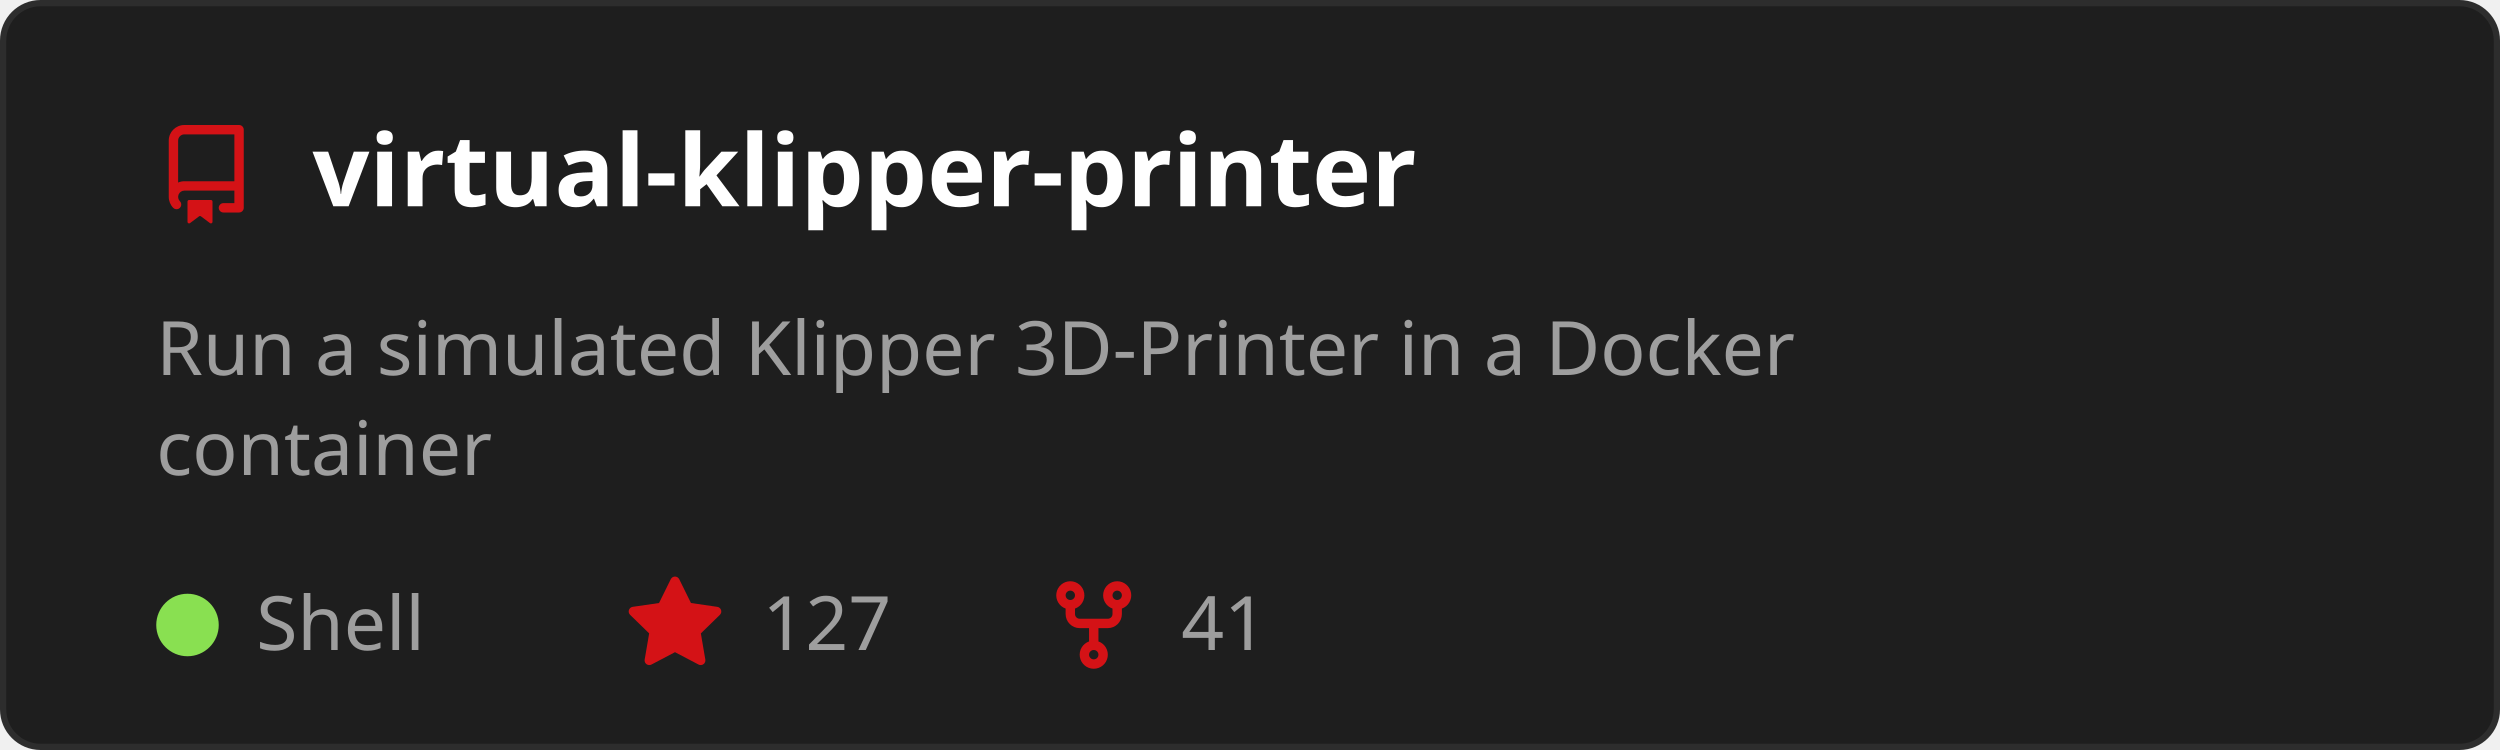
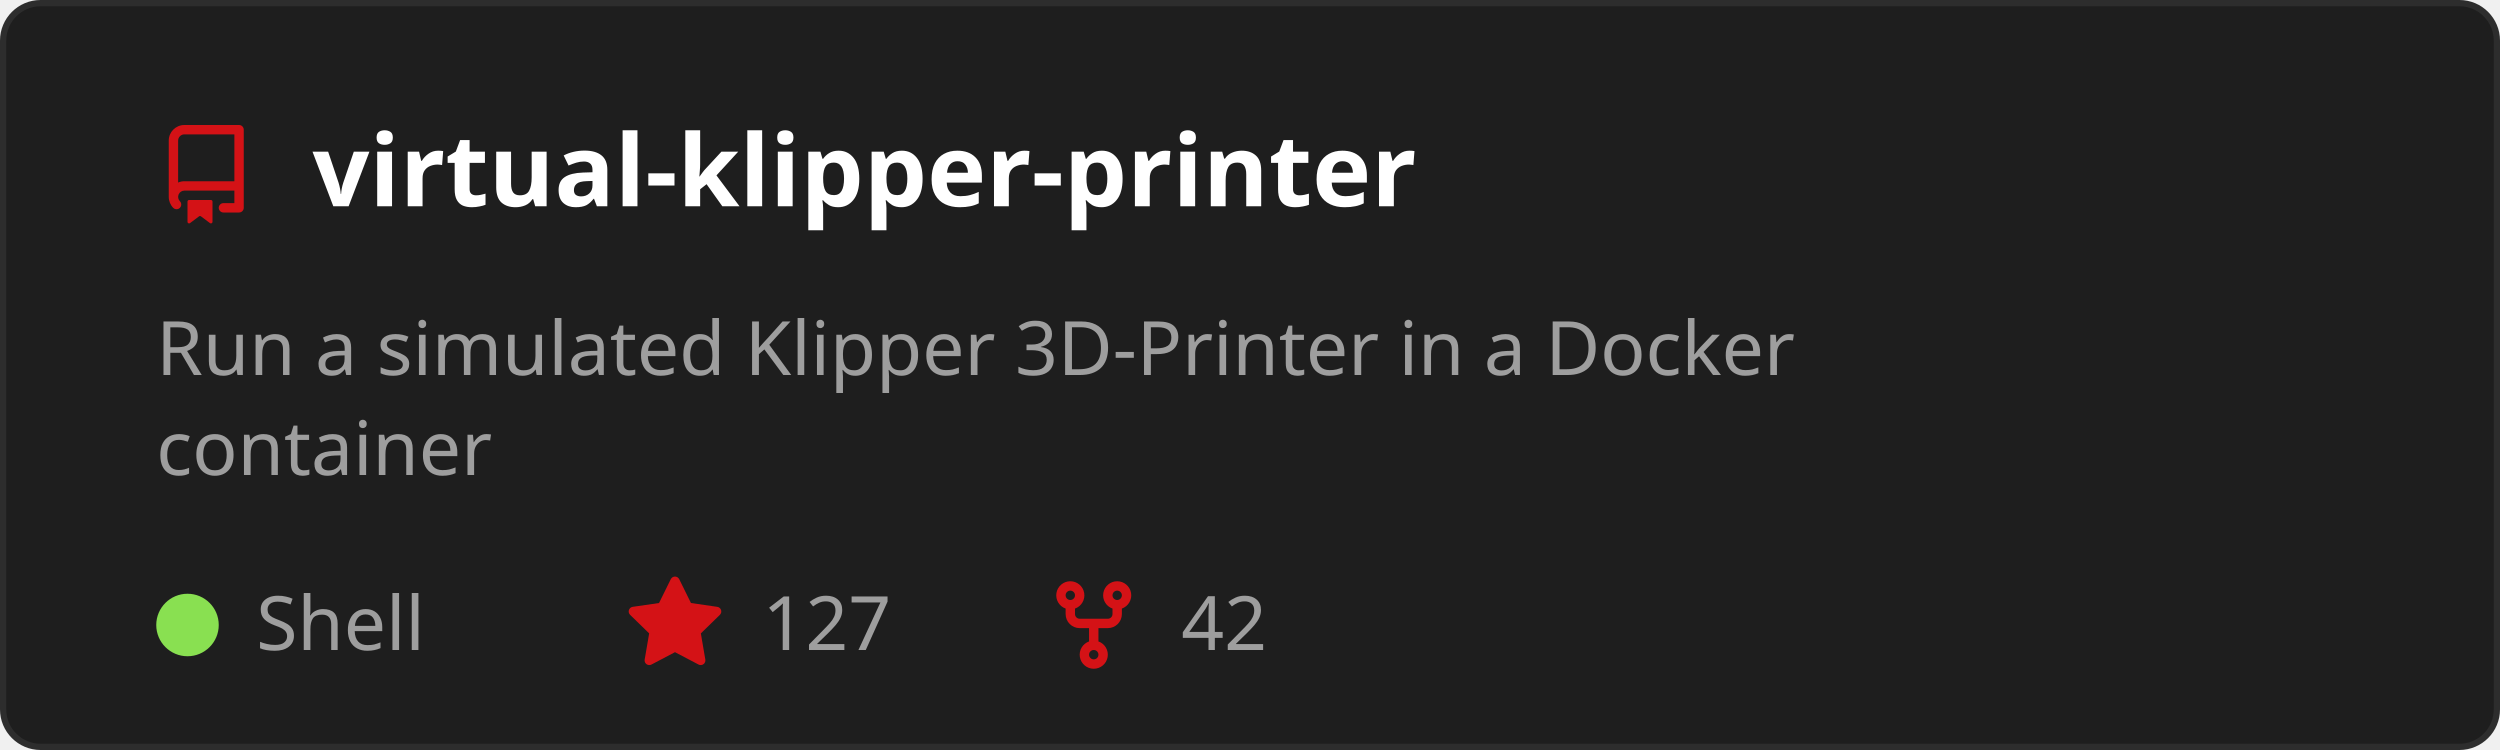
<svg xmlns="http://www.w3.org/2000/svg" width="400" height="120" viewBox="0 0 400 120" role="img" aria-labelledby="t">
  <style>
    text { font-family: 'Segoe UI', Ubuntu, Sans-Serif; }
    .title { fill: #ffffff; font-size: 16px; font-weight: 600; }
    .desc { fill: #9e9e9e; font-size: 12px; }
    .stat { fill: #9e9e9e; font-size: 12px; }
  </style>
  <rect x="0.5" y="0.5" width="399" height="119" rx="6" fill="#1e1e1e" stroke="#2d2d2d" />
  <g transform="translate(25,20)">
    <path d="M2 2.5A2.5 2.5 0 0 1 4.5 0h8.75a.75.75 0 0 1 .75.75v12.5a.75.75 0 0 1-.75.75h-2.5a.75.75 0 0 1 0-1.5h1.75v-2h-8a1 1 0 0 0-.714 1.7.75.75 0 1 1-1.072 1.05A2.495 2.495 0 0 1 2 11.5Zm10.5-1h-8a1 1 0 0 0-1 1v6.708A2.486 2.486 0 0 1 4.5 9h8ZM5 12.25a.25.25 0 0 1 .25-.25h3.5a.25.25 0 0 1 .25.25v3.25a.25.25 0 0 1-.4.2l-1.45-1.087a.249.249 0 0 0-.3 0L5.4 15.7a.25.25 0 0 1-.4-.2Z" fill="#D41216" />
  </g>
  <text x="50" y="33" class="title">virtual-klipper-printer</text>
  <text x="25" y="60" class="desc">
    <tspan x="25" dy="0">Run a simulated Klipper 3D-Printer in a Docker</tspan>
    <tspan x="25" dy="16">container</tspan>
  </text>
  <circle cx="30" cy="100" r="5" fill="#89e051" />
  <text x="41" y="104" class="stat">Shell</text>
  <g transform="translate(100,92)">
    <path d="M8 .25a.75.75 0 0 1 .673.418l1.882 3.815 4.21.612a.75.75 0 0 1 .416 1.279l-3.046 2.97.719 4.192a.751.751 0 0 1-1.088.791L8 12.347l-3.766 1.98a.75.75 0 0 1-1.088-.79l.72-4.194L.818 6.374a.75.75 0 0 1 .416-1.28l4.21-.611L7.327.668A.75.75 0 0 1 8 .25Z" fill="#D41216" />
  </g>
  <text x="122" y="104" class="stat">127</text>
  <g transform="translate(167,92)">
    <path d="M5 5.372v.878c0 .414.336.75.75.75h4.5a.75.75 0 0 0 .75-.75v-.878a2.25 2.25 0 1 1 1.5 0v.878a2.25 2.25 0 0 1-2.25 2.25h-1.5v2.128a2.251 2.251 0 1 1-1.5 0V8.5h-1.5A2.25 2.25 0 0 1 3.5 6.25v-.878a2.25 2.25 0 1 1 1.5 0ZM5 3.25a.75.75 0 1 0-1.5 0 .75.75 0 0 0 1.5 0Zm6.75.75a.75.75 0 1 0 0-1.5.75.75 0 0 0 0 1.5Zm-3 8.75a.75.75 0 1 0-1.5 0 .75.75 0 0 0 1.5 0Z" fill="#D41216" />
  </g>
-   <text x="189" y="104" class="stat">41</text>
+   <text x="189" y="104" class="stat">42</text>
</svg>
